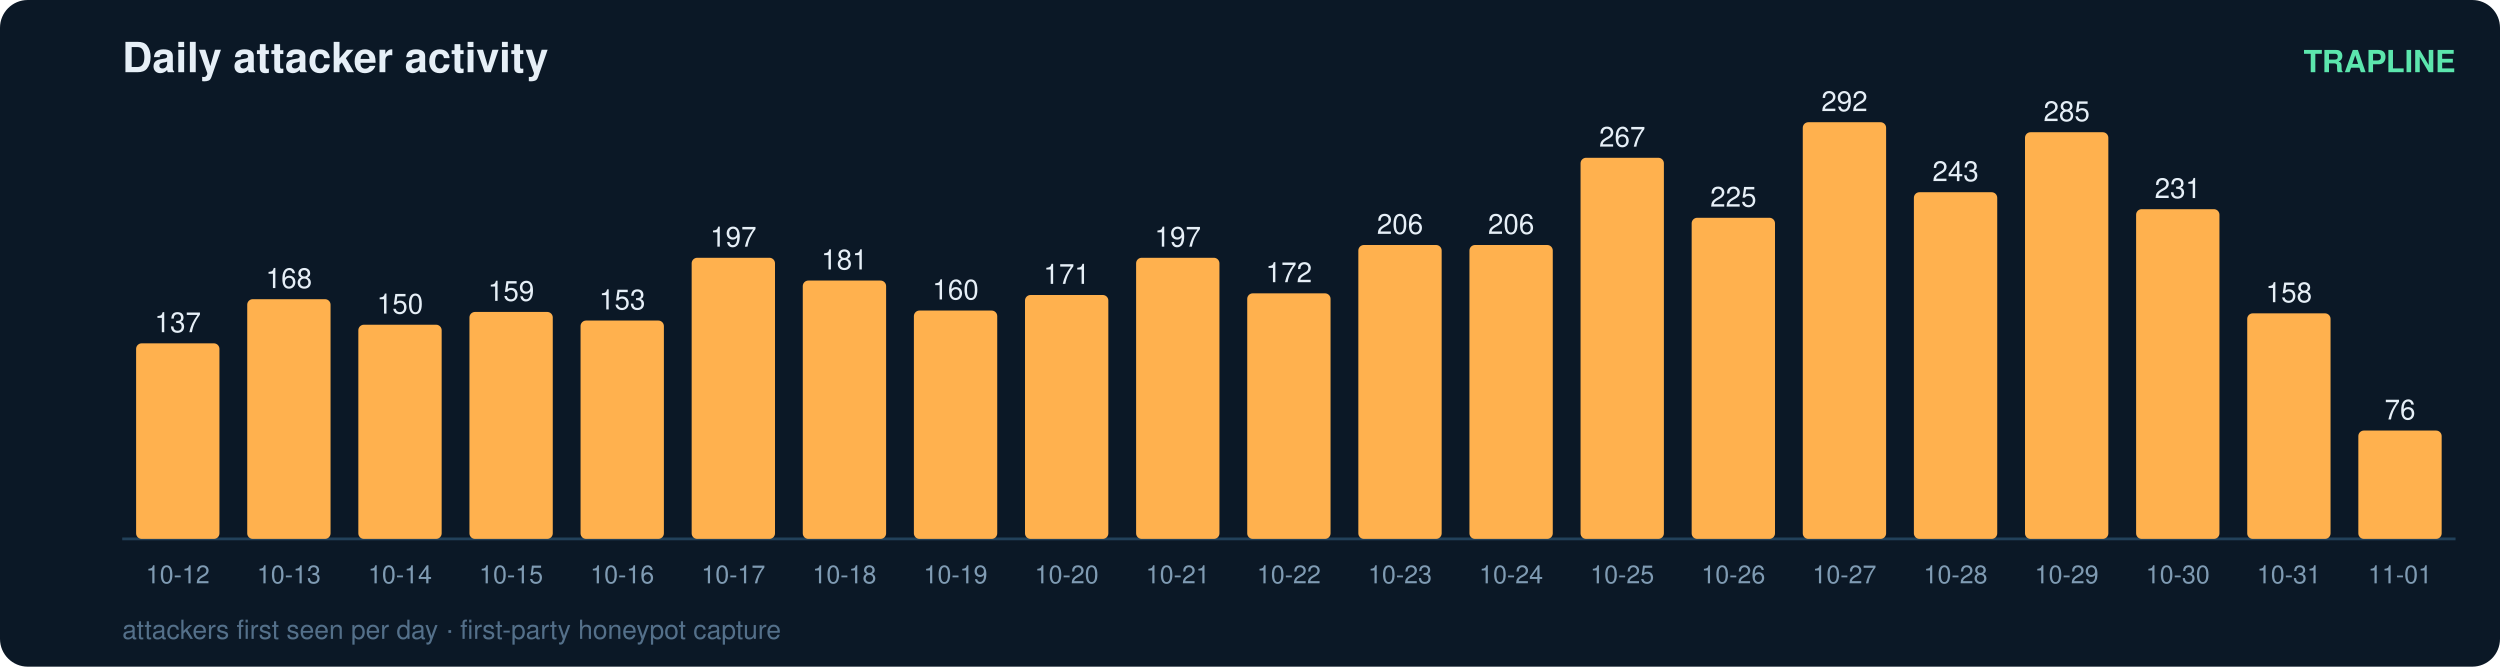
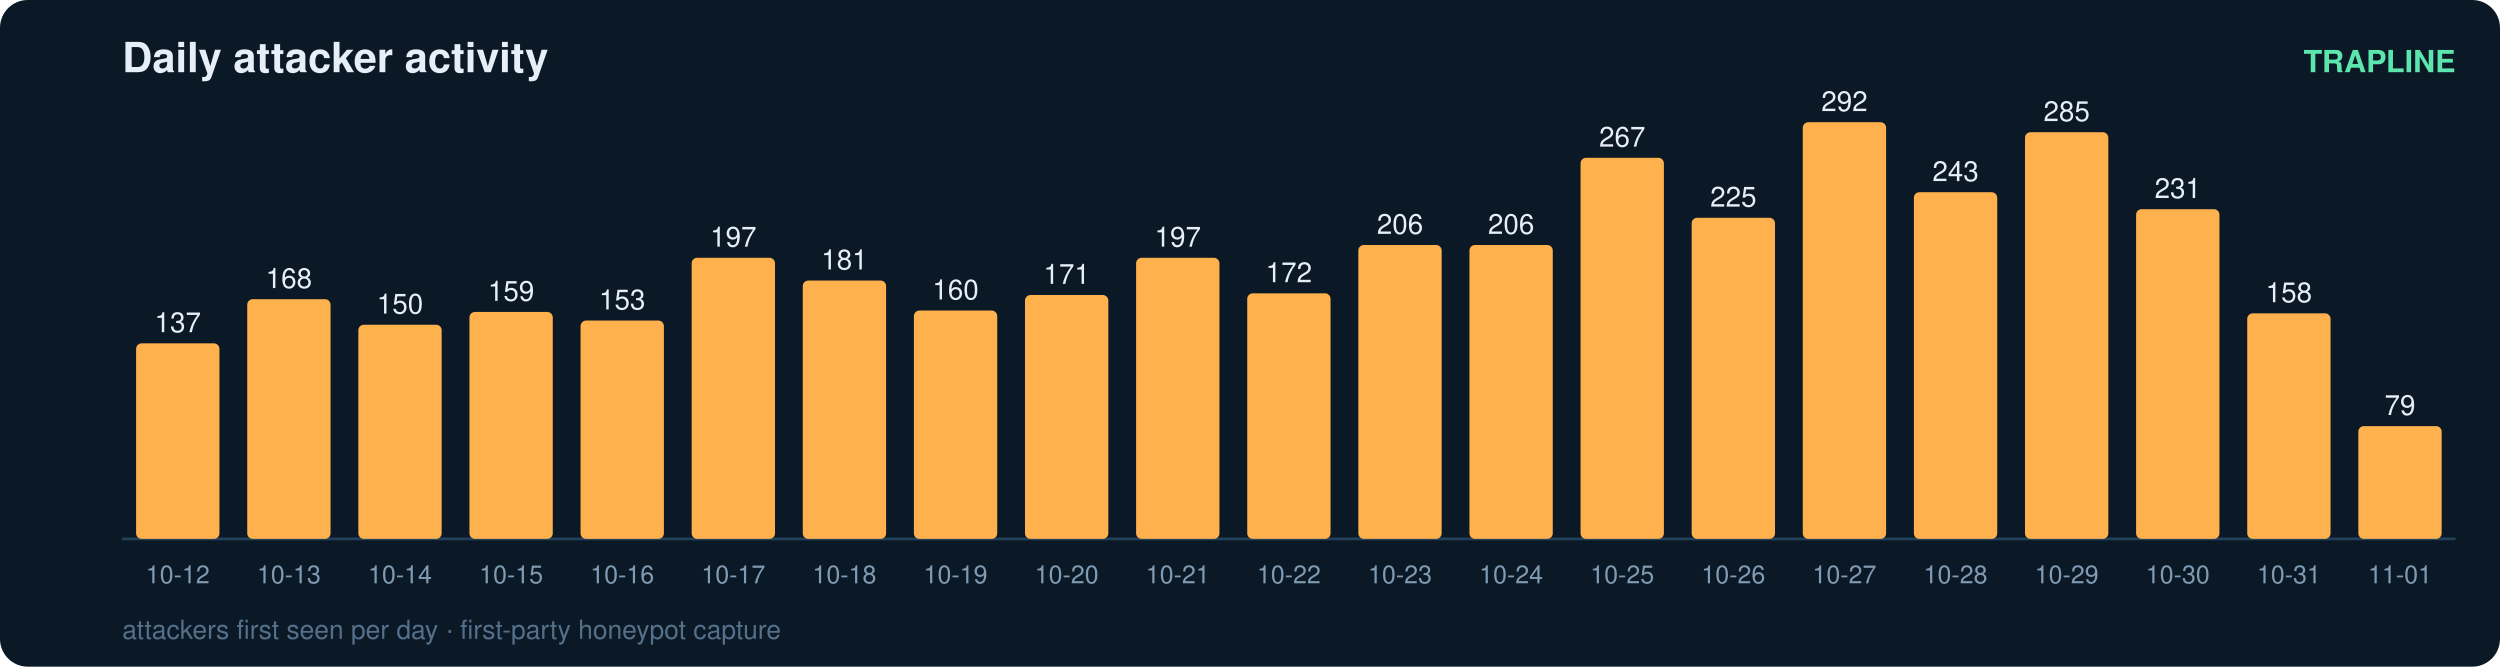
<svg xmlns="http://www.w3.org/2000/svg" width="900" height="240" viewBox="0 0 900 240" font-family="ui-sans-serif,Segoe UI,Helvetica,Arial">
  <rect width="900" height="240" rx="10" fill="#0b1826" />
  <text x="44" y="26" fill="#e6eff7" font-size="15" font-weight="700">Daily attacker activity</text>
  <text x="884" y="26" fill="#5ce6ad" font-size="11" text-anchor="end" font-weight="600">TRAPLINE</text>
  <line x1="44" y1="194" x2="884" y2="194" stroke="#22415a" stroke-width="1" />
  <rect x="49" y="123.6" width="30" height="70.4" rx="2" fill="#ffb14e" />
  <text x="64.0" y="119.6" fill="#e6eff7" font-size="10" text-anchor="middle" font-variant-numeric="tabular-nums">137</text>
  <text x="64.0" y="210.0" fill="#7f9bb3" font-size="9" text-anchor="middle">10-12</text>
  <rect x="89" y="107.7" width="30" height="86.3" rx="2" fill="#ffb14e" />
  <text x="104.0" y="103.7" fill="#e6eff7" font-size="10" text-anchor="middle" font-variant-numeric="tabular-nums">168</text>
  <text x="104.0" y="210.0" fill="#7f9bb3" font-size="9" text-anchor="middle">10-13</text>
  <rect x="129" y="116.9" width="30" height="77.1" rx="2" fill="#ffb14e" />
  <text x="144.0" y="112.9" fill="#e6eff7" font-size="10" text-anchor="middle" font-variant-numeric="tabular-nums">150</text>
  <text x="144.0" y="210.0" fill="#7f9bb3" font-size="9" text-anchor="middle">10-14</text>
  <rect x="169" y="112.3" width="30" height="81.7" rx="2" fill="#ffb14e" />
  <text x="184.0" y="108.3" fill="#e6eff7" font-size="10" text-anchor="middle" font-variant-numeric="tabular-nums">159</text>
  <text x="184.0" y="210.0" fill="#7f9bb3" font-size="9" text-anchor="middle">10-15</text>
  <rect x="209" y="115.4" width="30" height="78.6" rx="2" fill="#ffb14e" />
  <text x="224.0" y="111.4" fill="#e6eff7" font-size="10" text-anchor="middle" font-variant-numeric="tabular-nums">153</text>
  <text x="224.0" y="210.0" fill="#7f9bb3" font-size="9" text-anchor="middle">10-16</text>
  <rect x="249" y="92.8" width="30" height="101.2" rx="2" fill="#ffb14e" />
  <text x="264.0" y="88.8" fill="#e6eff7" font-size="10" text-anchor="middle" font-variant-numeric="tabular-nums">197</text>
  <text x="264.0" y="210.0" fill="#7f9bb3" font-size="9" text-anchor="middle">10-17</text>
  <rect x="289" y="101.0" width="30" height="93.0" rx="2" fill="#ffb14e" />
  <text x="304.0" y="97.0" fill="#e6eff7" font-size="10" text-anchor="middle" font-variant-numeric="tabular-nums">181</text>
  <text x="304.0" y="210.0" fill="#7f9bb3" font-size="9" text-anchor="middle">10-18</text>
  <rect x="329" y="111.8" width="30" height="82.2" rx="2" fill="#ffb14e" />
  <text x="344.0" y="107.8" fill="#e6eff7" font-size="10" text-anchor="middle" font-variant-numeric="tabular-nums">160</text>
  <text x="344.0" y="210.0" fill="#7f9bb3" font-size="9" text-anchor="middle">10-19</text>
  <rect x="369" y="106.2" width="30" height="87.8" rx="2" fill="#ffb14e" />
  <text x="384.0" y="102.2" fill="#e6eff7" font-size="10" text-anchor="middle" font-variant-numeric="tabular-nums">171</text>
  <text x="384.0" y="210.0" fill="#7f9bb3" font-size="9" text-anchor="middle">10-20</text>
  <rect x="409" y="92.8" width="30" height="101.2" rx="2" fill="#ffb14e" />
  <text x="424.0" y="88.8" fill="#e6eff7" font-size="10" text-anchor="middle" font-variant-numeric="tabular-nums">197</text>
  <text x="424.0" y="210.0" fill="#7f9bb3" font-size="9" text-anchor="middle">10-21</text>
  <rect x="449" y="105.6" width="30" height="88.4" rx="2" fill="#ffb14e" />
  <text x="464.0" y="101.6" fill="#e6eff7" font-size="10" text-anchor="middle" font-variant-numeric="tabular-nums">172</text>
  <text x="464.0" y="210.0" fill="#7f9bb3" font-size="9" text-anchor="middle">10-22</text>
  <rect x="489" y="88.2" width="30" height="105.8" rx="2" fill="#ffb14e" />
  <text x="504.0" y="84.2" fill="#e6eff7" font-size="10" text-anchor="middle" font-variant-numeric="tabular-nums">206</text>
  <text x="504.0" y="210.0" fill="#7f9bb3" font-size="9" text-anchor="middle">10-23</text>
  <rect x="529" y="88.2" width="30" height="105.8" rx="2" fill="#ffb14e" />
  <text x="544.0" y="84.2" fill="#e6eff7" font-size="10" text-anchor="middle" font-variant-numeric="tabular-nums">206</text>
  <text x="544.0" y="210.0" fill="#7f9bb3" font-size="9" text-anchor="middle">10-24</text>
  <rect x="569" y="56.8" width="30" height="137.2" rx="2" fill="#ffb14e" />
  <text x="584.0" y="52.8" fill="#e6eff7" font-size="10" text-anchor="middle" font-variant-numeric="tabular-nums">267</text>
  <text x="584.0" y="210.0" fill="#7f9bb3" font-size="9" text-anchor="middle">10-25</text>
  <rect x="609" y="78.4" width="30" height="115.6" rx="2" fill="#ffb14e" />
  <text x="624.0" y="74.4" fill="#e6eff7" font-size="10" text-anchor="middle" font-variant-numeric="tabular-nums">225</text>
  <text x="624.0" y="210.0" fill="#7f9bb3" font-size="9" text-anchor="middle">10-26</text>
  <rect x="649" y="44.0" width="30" height="150.0" rx="2" fill="#ffb14e" />
  <text x="664.0" y="40.0" fill="#e6eff7" font-size="10" text-anchor="middle" font-variant-numeric="tabular-nums">292</text>
  <text x="664.0" y="210.0" fill="#7f9bb3" font-size="9" text-anchor="middle">10-27</text>
  <rect x="689" y="69.2" width="30" height="124.8" rx="2" fill="#ffb14e" />
  <text x="704.0" y="65.2" fill="#e6eff7" font-size="10" text-anchor="middle" font-variant-numeric="tabular-nums">243</text>
  <text x="704.0" y="210.0" fill="#7f9bb3" font-size="9" text-anchor="middle">10-28</text>
  <rect x="729" y="47.6" width="30" height="146.4" rx="2" fill="#ffb14e" />
  <text x="744.0" y="43.6" fill="#e6eff7" font-size="10" text-anchor="middle" font-variant-numeric="tabular-nums">285</text>
  <text x="744.0" y="210.0" fill="#7f9bb3" font-size="9" text-anchor="middle">10-29</text>
  <rect x="769" y="75.3" width="30" height="118.7" rx="2" fill="#ffb14e" />
  <text x="784.0" y="71.3" fill="#e6eff7" font-size="10" text-anchor="middle" font-variant-numeric="tabular-nums">231</text>
  <text x="784.0" y="210.0" fill="#7f9bb3" font-size="9" text-anchor="middle">10-30</text>
  <rect x="809" y="112.8" width="30" height="81.2" rx="2" fill="#ffb14e" />
  <text x="824.0" y="108.8" fill="#e6eff7" font-size="10" text-anchor="middle" font-variant-numeric="tabular-nums">158</text>
  <text x="824.0" y="210.0" fill="#7f9bb3" font-size="9" text-anchor="middle">10-31</text>
-   <rect x="849" y="155.0" width="30" height="39.0" rx="2" fill="#ffb14e" />
-   <text x="864.0" y="151.0" fill="#e6eff7" font-size="10" text-anchor="middle" font-variant-numeric="tabular-nums">76</text>
+   <rect x="849" y="153.4" width="30" height="40.6" rx="2" fill="#ffb14e" />
+   <text x="864.0" y="149.4" fill="#e6eff7" font-size="10" text-anchor="middle" font-variant-numeric="tabular-nums">79</text>
  <text x="864.0" y="210.0" fill="#7f9bb3" font-size="9" text-anchor="middle">11-01</text>
  <text x="44" y="230" fill="#54708a" font-size="9.5">attackers first seen per day · first-party honeypot capture</text>
</svg>
